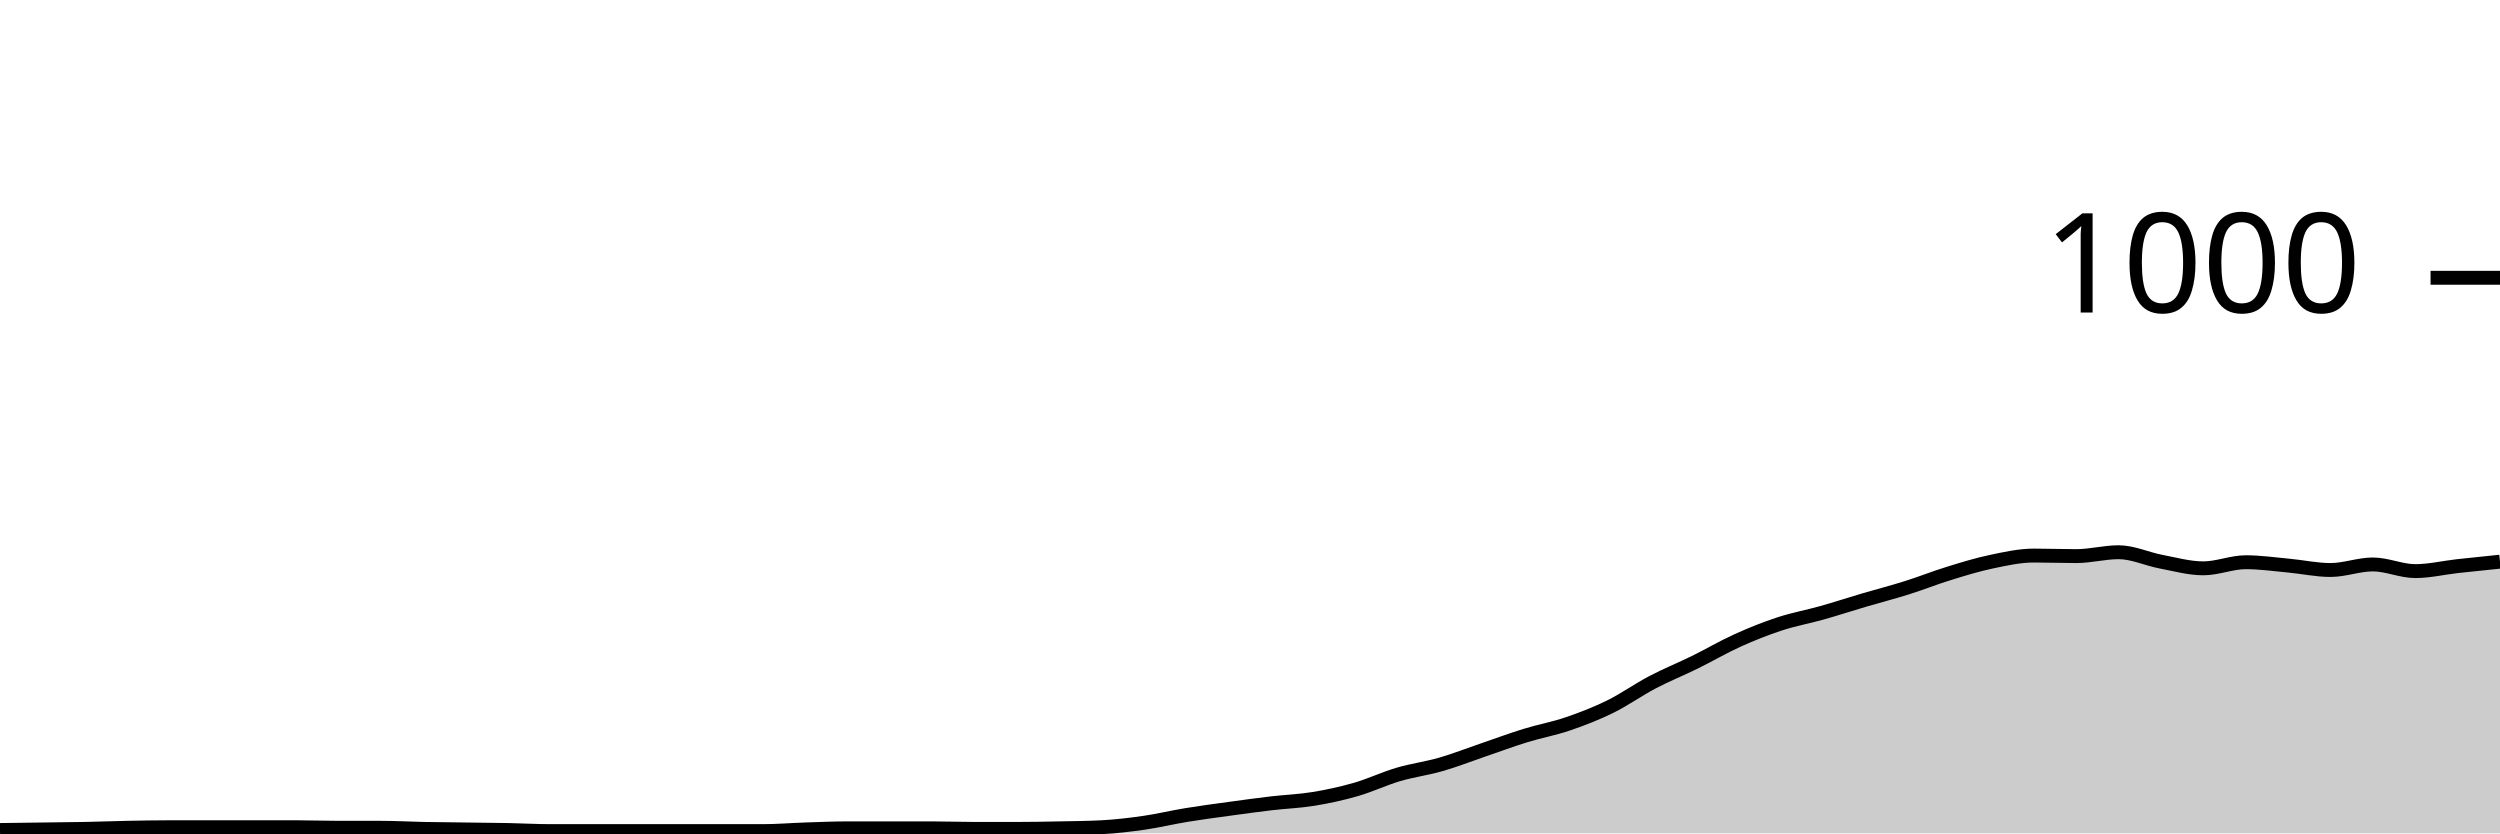
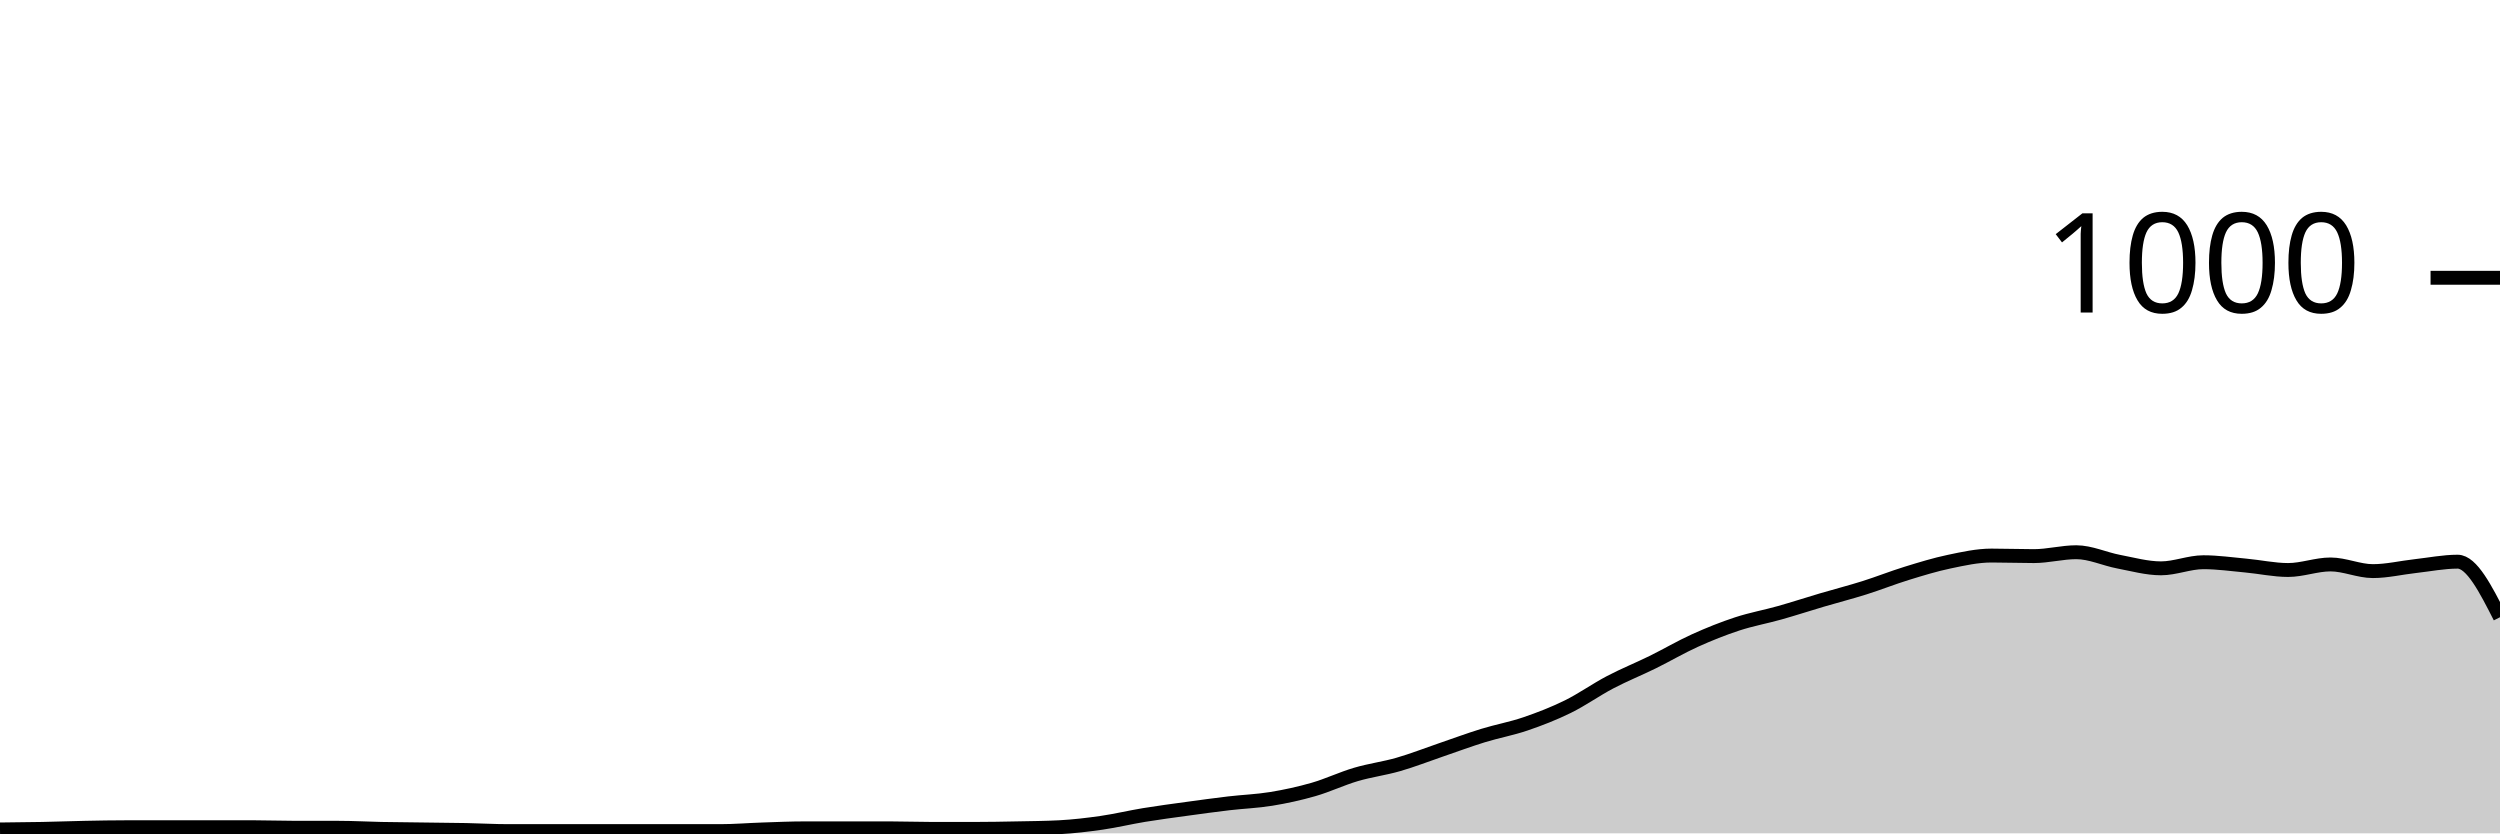
<svg xmlns="http://www.w3.org/2000/svg" viewBox="0 0 180 60">
  <g transform="translate(0,20)">
-     <path class="area" fill="rgba(0, 0, 0, 0.2)" d="M0,39.76C1.017,39.747,2.034,39.733,3.051,39.72C4.068,39.707,5.085,39.7,6.102,39.68C7.119,39.66,8.136,39.62,9.153,39.6C10.169,39.58,11.186,39.56,12.203,39.56C13.22,39.56,14.237,39.56,15.254,39.56C16.271,39.56,17.288,39.56,18.305,39.56C19.322,39.56,20.339,39.56,21.356,39.56C22.373,39.56,23.39,39.6,24.407,39.6C25.424,39.6,26.441,39.6,27.458,39.6C28.475,39.6,29.492,39.66,30.508,39.68C31.525,39.7,32.542,39.707,33.559,39.72C34.576,39.733,35.593,39.74,36.61,39.76C37.627,39.78,38.644,39.84,39.661,39.84C40.678,39.84,41.695,39.84,42.712,39.84C43.729,39.84,44.746,39.84,45.763,39.84C46.78,39.84,47.797,39.84,48.814,39.84C49.831,39.84,50.847,39.84,51.864,39.84C52.881,39.84,53.898,39.84,54.915,39.84C55.932,39.84,56.949,39.753,57.966,39.72C58.983,39.687,60,39.64,61.017,39.64C62.034,39.64,63.051,39.64,64.068,39.64C65.085,39.64,66.102,39.64,67.119,39.64C68.136,39.64,69.153,39.68,70.169,39.68C71.186,39.68,72.203,39.68,73.22,39.68C74.237,39.68,75.254,39.66,76.271,39.64C77.288,39.62,78.305,39.613,79.322,39.56C80.339,39.507,81.356,39.387,82.373,39.24C83.39,39.093,84.407,38.847,85.424,38.68C86.441,38.513,87.458,38.38,88.475,38.24C89.492,38.1,90.508,37.96,91.525,37.84C92.542,37.72,93.559,37.687,94.576,37.52C95.593,37.353,96.61,37.133,97.627,36.84C98.644,36.547,99.661,36.06,100.678,35.76C101.695,35.46,102.712,35.333,103.729,35.04C104.746,34.747,105.763,34.347,106.78,34C107.797,33.653,108.814,33.273,109.831,32.96C110.847,32.647,111.864,32.467,112.881,32.12C113.898,31.773,114.915,31.38,115.932,30.88C116.949,30.38,117.966,29.653,118.983,29.12C120,28.587,121.017,28.18,122.034,27.68C123.051,27.18,124.068,26.58,125.085,26.12C126.102,25.66,127.119,25.253,128.136,24.92C129.153,24.587,130.169,24.407,131.186,24.12C132.203,23.833,133.22,23.5,134.237,23.2C135.254,22.9,136.271,22.64,137.288,22.32C138.305,22,139.322,21.593,140.339,21.28C141.356,20.967,142.373,20.653,143.39,20.44C144.407,20.227,145.424,20,146.441,20C147.458,20,148.475,20.04,149.492,20.04C150.508,20.04,151.525,19.76,152.542,19.76C153.559,19.76,154.576,20.247,155.593,20.44C156.61,20.633,157.627,20.92,158.644,20.92C159.661,20.92,160.678,20.48,161.695,20.48C162.712,20.48,163.729,20.627,164.746,20.72C165.763,20.813,166.78,21.04,167.797,21.04C168.814,21.04,169.831,20.64,170.847,20.64C171.864,20.64,172.881,21.12,173.898,21.12C174.915,21.12,175.932,20.873,176.949,20.76C177.966,20.647,178.983,20.543,180,20.44L180,40C178.983,40,177.966,40,176.949,40C175.932,40,174.915,40,173.898,40C172.881,40,171.864,40,170.847,40C169.831,40,168.814,40,167.797,40C166.78,40,165.763,40,164.746,40C163.729,40,162.712,40,161.695,40C160.678,40,159.661,40,158.644,40C157.627,40,156.61,40,155.593,40C154.576,40,153.559,40,152.542,40C151.525,40,150.508,40,149.492,40C148.475,40,147.458,40,146.441,40C145.424,40,144.407,40,143.39,40C142.373,40,141.356,40,140.339,40C139.322,40,138.305,40,137.288,40C136.271,40,135.254,40,134.237,40C133.22,40,132.203,40,131.186,40C130.169,40,129.153,40,128.136,40C127.119,40,126.102,40,125.085,40C124.068,40,123.051,40,122.034,40C121.017,40,120,40,118.983,40C117.966,40,116.949,40,115.932,40C114.915,40,113.898,40,112.881,40C111.864,40,110.847,40,109.831,40C108.814,40,107.797,40,106.78,40C105.763,40,104.746,40,103.729,40C102.712,40,101.695,40,100.678,40C99.661,40,98.644,40,97.627,40C96.61,40,95.593,40,94.576,40C93.559,40,92.542,40,91.525,40C90.508,40,89.492,40,88.475,40C87.458,40,86.441,40,85.424,40C84.407,40,83.39,40,82.373,40C81.356,40,80.339,40,79.322,40C78.305,40,77.288,40,76.271,40C75.254,40,74.237,40,73.22,40C72.203,40,71.186,40,70.169,40C69.153,40,68.136,40,67.119,40C66.102,40,65.085,40,64.068,40C63.051,40,62.034,40,61.017,40C60,40,58.983,40,57.966,40C56.949,40,55.932,40,54.915,40C53.898,40,52.881,40,51.864,40C50.847,40,49.831,40,48.814,40C47.797,40,46.78,40,45.763,40C44.746,40,43.729,40,42.712,40C41.695,40,40.678,40,39.661,40C38.644,40,37.627,40,36.61,40C35.593,40,34.576,40,33.559,40C32.542,40,31.525,40,30.508,40C29.492,40,28.475,40,27.458,40C26.441,40,25.424,40,24.407,40C23.39,40,22.373,40,21.356,40C20.339,40,19.322,40,18.305,40C17.288,40,16.271,40,15.254,40C14.237,40,13.22,40,12.203,40C11.186,40,10.169,40,9.153,40C8.136,40,7.119,40,6.102,40C5.085,40,4.068,40,3.051,40C2.034,40,1.017,40,0,40Z" />
-     <path class="line" stroke="black" fill="none" d="M0,39.76C1.017,39.747,2.034,39.733,3.051,39.72C4.068,39.707,5.085,39.7,6.102,39.68C7.119,39.66,8.136,39.62,9.153,39.6C10.169,39.58,11.186,39.56,12.203,39.56C13.22,39.56,14.237,39.56,15.254,39.56C16.271,39.56,17.288,39.56,18.305,39.56C19.322,39.56,20.339,39.56,21.356,39.56C22.373,39.56,23.39,39.6,24.407,39.6C25.424,39.6,26.441,39.6,27.458,39.6C28.475,39.6,29.492,39.66,30.508,39.68C31.525,39.7,32.542,39.707,33.559,39.72C34.576,39.733,35.593,39.74,36.61,39.76C37.627,39.78,38.644,39.84,39.661,39.84C40.678,39.84,41.695,39.84,42.712,39.84C43.729,39.84,44.746,39.84,45.763,39.84C46.78,39.84,47.797,39.84,48.814,39.84C49.831,39.84,50.847,39.84,51.864,39.84C52.881,39.84,53.898,39.84,54.915,39.84C55.932,39.84,56.949,39.753,57.966,39.72C58.983,39.687,60,39.64,61.017,39.64C62.034,39.64,63.051,39.64,64.068,39.64C65.085,39.64,66.102,39.64,67.119,39.64C68.136,39.64,69.153,39.68,70.169,39.68C71.186,39.68,72.203,39.68,73.22,39.68C74.237,39.68,75.254,39.66,76.271,39.64C77.288,39.62,78.305,39.613,79.322,39.56C80.339,39.507,81.356,39.387,82.373,39.24C83.39,39.093,84.407,38.847,85.424,38.68C86.441,38.513,87.458,38.38,88.475,38.24C89.492,38.1,90.508,37.96,91.525,37.84C92.542,37.72,93.559,37.687,94.576,37.52C95.593,37.353,96.61,37.133,97.627,36.84C98.644,36.547,99.661,36.06,100.678,35.76C101.695,35.46,102.712,35.333,103.729,35.04C104.746,34.747,105.763,34.347,106.78,34C107.797,33.653,108.814,33.273,109.831,32.96C110.847,32.647,111.864,32.467,112.881,32.12C113.898,31.773,114.915,31.38,115.932,30.88C116.949,30.38,117.966,29.653,118.983,29.12C120,28.587,121.017,28.18,122.034,27.68C123.051,27.18,124.068,26.58,125.085,26.12C126.102,25.66,127.119,25.253,128.136,24.92C129.153,24.587,130.169,24.407,131.186,24.12C132.203,23.833,133.22,23.5,134.237,23.2C135.254,22.9,136.271,22.64,137.288,22.32C138.305,22,139.322,21.593,140.339,21.28C141.356,20.967,142.373,20.653,143.39,20.44C144.407,20.227,145.424,20,146.441,20C147.458,20,148.475,20.04,149.492,20.04C150.508,20.04,151.525,19.76,152.542,19.76C153.559,19.76,154.576,20.247,155.593,20.44C156.61,20.633,157.627,20.92,158.644,20.92C159.661,20.92,160.678,20.48,161.695,20.48C162.712,20.48,163.729,20.627,164.746,20.72C165.763,20.813,166.78,21.04,167.797,21.04C168.814,21.04,169.831,20.64,170.847,20.64C171.864,20.64,172.881,21.12,173.898,21.12C174.915,21.12,175.932,20.873,176.949,20.76C177.966,20.647,178.983,20.543,180,20.44" />
+     <path class="area" fill="rgba(0, 0, 0, 0.2)" d="M0,39.72C1.017,39.71,2.034,39.7,3.051,39.68C4.068,39.66,5.085,39.62,6.102,39.6C7.119,39.58,8.136,39.56,9.153,39.56C10.169,39.56,11.186,39.56,12.203,39.56C13.22,39.56,14.237,39.56,15.254,39.56C16.271,39.56,17.288,39.56,18.305,39.56C19.322,39.56,20.339,39.6,21.356,39.6C22.373,39.6,23.39,39.6,24.407,39.6C25.424,39.6,26.441,39.66,27.458,39.68C28.475,39.7,29.492,39.707,30.508,39.72C31.525,39.733,32.542,39.74,33.559,39.76C34.576,39.78,35.593,39.84,36.61,39.84C37.627,39.84,38.644,39.84,39.661,39.84C40.678,39.84,41.695,39.84,42.712,39.84C43.729,39.84,44.746,39.84,45.763,39.84C46.78,39.84,47.797,39.84,48.814,39.84C49.831,39.84,50.847,39.84,51.864,39.84C52.881,39.84,53.898,39.753,54.915,39.72C55.932,39.687,56.949,39.64,57.966,39.64C58.983,39.64,60,39.64,61.017,39.64C62.034,39.64,63.051,39.64,64.068,39.64C65.085,39.64,66.102,39.68,67.119,39.68C68.136,39.68,69.153,39.68,70.169,39.68C71.186,39.68,72.203,39.66,73.22,39.64C74.237,39.62,75.254,39.613,76.271,39.56C77.288,39.507,78.305,39.387,79.322,39.24C80.339,39.093,81.356,38.847,82.373,38.68C83.39,38.513,84.407,38.38,85.424,38.24C86.441,38.1,87.458,37.96,88.475,37.84C89.492,37.72,90.508,37.687,91.525,37.52C92.542,37.353,93.559,37.133,94.576,36.84C95.593,36.547,96.61,36.06,97.627,35.76C98.644,35.46,99.661,35.333,100.678,35.04C101.695,34.747,102.712,34.347,103.729,34C104.746,33.653,105.763,33.273,106.78,32.96C107.797,32.647,108.814,32.467,109.831,32.12C110.847,31.773,111.864,31.38,112.881,30.88C113.898,30.38,114.915,29.653,115.932,29.12C116.949,28.587,117.966,28.18,118.983,27.68C120,27.18,121.017,26.58,122.034,26.12C123.051,25.66,124.068,25.253,125.085,24.92C126.102,24.587,127.119,24.407,128.136,24.12C129.153,23.833,130.169,23.5,131.186,23.2C132.203,22.9,133.22,22.64,134.237,22.32C135.254,22,136.271,21.593,137.288,21.28C138.305,20.967,139.322,20.653,140.339,20.44C141.356,20.227,142.373,20,143.39,20C144.407,20,145.424,20.04,146.441,20.04C147.458,20.04,148.475,19.76,149.492,19.76C150.508,19.76,151.525,20.247,152.542,20.44C153.559,20.633,154.576,20.92,155.593,20.92C156.61,20.92,157.627,20.48,158.644,20.48C159.661,20.48,160.678,20.627,161.695,20.72C162.712,20.813,163.729,21.04,164.746,21.04C165.763,21.04,166.78,20.64,167.797,20.64C168.814,20.64,169.831,21.12,170.847,21.12C171.864,21.12,172.881,20.873,173.898,20.76C174.915,20.647,175.932,20.44,176.949,20.44C177.966,20.44,178.983,22.44,180,24.44L180,40C178.983,40,177.966,40,176.949,40C175.932,40,174.915,40,173.898,40C172.881,40,171.864,40,170.847,40C169.831,40,168.814,40,167.797,40C166.78,40,165.763,40,164.746,40C163.729,40,162.712,40,161.695,40C160.678,40,159.661,40,158.644,40C157.627,40,156.61,40,155.593,40C154.576,40,153.559,40,152.542,40C151.525,40,150.508,40,149.492,40C148.475,40,147.458,40,146.441,40C145.424,40,144.407,40,143.39,40C142.373,40,141.356,40,140.339,40C139.322,40,138.305,40,137.288,40C136.271,40,135.254,40,134.237,40C133.22,40,132.203,40,131.186,40C130.169,40,129.153,40,128.136,40C127.119,40,126.102,40,125.085,40C124.068,40,123.051,40,122.034,40C121.017,40,120,40,118.983,40C117.966,40,116.949,40,115.932,40C114.915,40,113.898,40,112.881,40C111.864,40,110.847,40,109.831,40C108.814,40,107.797,40,106.78,40C105.763,40,104.746,40,103.729,40C102.712,40,101.695,40,100.678,40C99.661,40,98.644,40,97.627,40C96.61,40,95.593,40,94.576,40C93.559,40,92.542,40,91.525,40C90.508,40,89.492,40,88.475,40C87.458,40,86.441,40,85.424,40C84.407,40,83.39,40,82.373,40C81.356,40,80.339,40,79.322,40C78.305,40,77.288,40,76.271,40C75.254,40,74.237,40,73.22,40C72.203,40,71.186,40,70.169,40C69.153,40,68.136,40,67.119,40C66.102,40,65.085,40,64.068,40C63.051,40,62.034,40,61.017,40C60,40,58.983,40,57.966,40C56.949,40,55.932,40,54.915,40C53.898,40,52.881,40,51.864,40C50.847,40,49.831,40,48.814,40C47.797,40,46.78,40,45.763,40C44.746,40,43.729,40,42.712,40C41.695,40,40.678,40,39.661,40C38.644,40,37.627,40,36.61,40C35.593,40,34.576,40,33.559,40C32.542,40,31.525,40,30.508,40C29.492,40,28.475,40,27.458,40C26.441,40,25.424,40,24.407,40C23.39,40,22.373,40,21.356,40C20.339,40,19.322,40,18.305,40C17.288,40,16.271,40,15.254,40C14.237,40,13.22,40,12.203,40C11.186,40,10.169,40,9.153,40C8.136,40,7.119,40,6.102,40C5.085,40,4.068,40,3.051,40C2.034,40,1.017,40,0,40Z" />
+     <path class="line" stroke="black" fill="none" d="M0,39.72C1.017,39.71,2.034,39.7,3.051,39.68C4.068,39.66,5.085,39.62,6.102,39.6C7.119,39.58,8.136,39.56,9.153,39.56C10.169,39.56,11.186,39.56,12.203,39.56C13.22,39.56,14.237,39.56,15.254,39.56C16.271,39.56,17.288,39.56,18.305,39.56C19.322,39.56,20.339,39.6,21.356,39.6C22.373,39.6,23.39,39.6,24.407,39.6C25.424,39.6,26.441,39.66,27.458,39.68C28.475,39.7,29.492,39.707,30.508,39.72C31.525,39.733,32.542,39.74,33.559,39.76C34.576,39.78,35.593,39.84,36.61,39.84C37.627,39.84,38.644,39.84,39.661,39.84C40.678,39.84,41.695,39.84,42.712,39.84C43.729,39.84,44.746,39.84,45.763,39.84C46.78,39.84,47.797,39.84,48.814,39.84C49.831,39.84,50.847,39.84,51.864,39.84C52.881,39.84,53.898,39.753,54.915,39.72C55.932,39.687,56.949,39.64,57.966,39.64C58.983,39.64,60,39.64,61.017,39.64C62.034,39.64,63.051,39.64,64.068,39.64C65.085,39.64,66.102,39.68,67.119,39.68C68.136,39.68,69.153,39.68,70.169,39.68C71.186,39.68,72.203,39.66,73.22,39.64C74.237,39.62,75.254,39.613,76.271,39.56C77.288,39.507,78.305,39.387,79.322,39.24C80.339,39.093,81.356,38.847,82.373,38.68C83.39,38.513,84.407,38.38,85.424,38.24C86.441,38.1,87.458,37.96,88.475,37.84C89.492,37.72,90.508,37.687,91.525,37.52C92.542,37.353,93.559,37.133,94.576,36.84C95.593,36.547,96.61,36.06,97.627,35.76C98.644,35.46,99.661,35.333,100.678,35.04C101.695,34.747,102.712,34.347,103.729,34C104.746,33.653,105.763,33.273,106.78,32.96C107.797,32.647,108.814,32.467,109.831,32.12C110.847,31.773,111.864,31.38,112.881,30.88C113.898,30.38,114.915,29.653,115.932,29.12C116.949,28.587,117.966,28.18,118.983,27.68C120,27.18,121.017,26.58,122.034,26.12C123.051,25.66,124.068,25.253,125.085,24.92C126.102,24.587,127.119,24.407,128.136,24.12C129.153,23.833,130.169,23.5,131.186,23.2C132.203,22.9,133.22,22.64,134.237,22.32C135.254,22,136.271,21.593,137.288,21.28C138.305,20.967,139.322,20.653,140.339,20.44C141.356,20.227,142.373,20,143.39,20C144.407,20,145.424,20.04,146.441,20.04C147.458,20.04,148.475,19.76,149.492,19.76C150.508,19.76,151.525,20.247,152.542,20.44C153.559,20.633,154.576,20.92,155.593,20.92C156.61,20.92,157.627,20.48,158.644,20.48C159.661,20.48,160.678,20.627,161.695,20.72C162.712,20.813,163.729,21.04,164.746,21.04C165.763,21.04,166.78,20.64,167.797,20.64C168.814,20.64,169.831,21.12,170.847,21.12C171.864,21.12,172.881,20.873,173.898,20.76C174.915,20.647,175.932,20.44,176.949,20.44C177.966,20.44,178.983,22.44,180,24.44" />
    <path class="axis-ceiling" stroke-width="1" stroke="black" fill="none" d="M175,0L180,0" />
    <text class="axis-ceiling-label" font-family="sans-serif" text-anchor="end" font-size="10px" x="170" y="2.5">1000</text>
  </g>
</svg>
